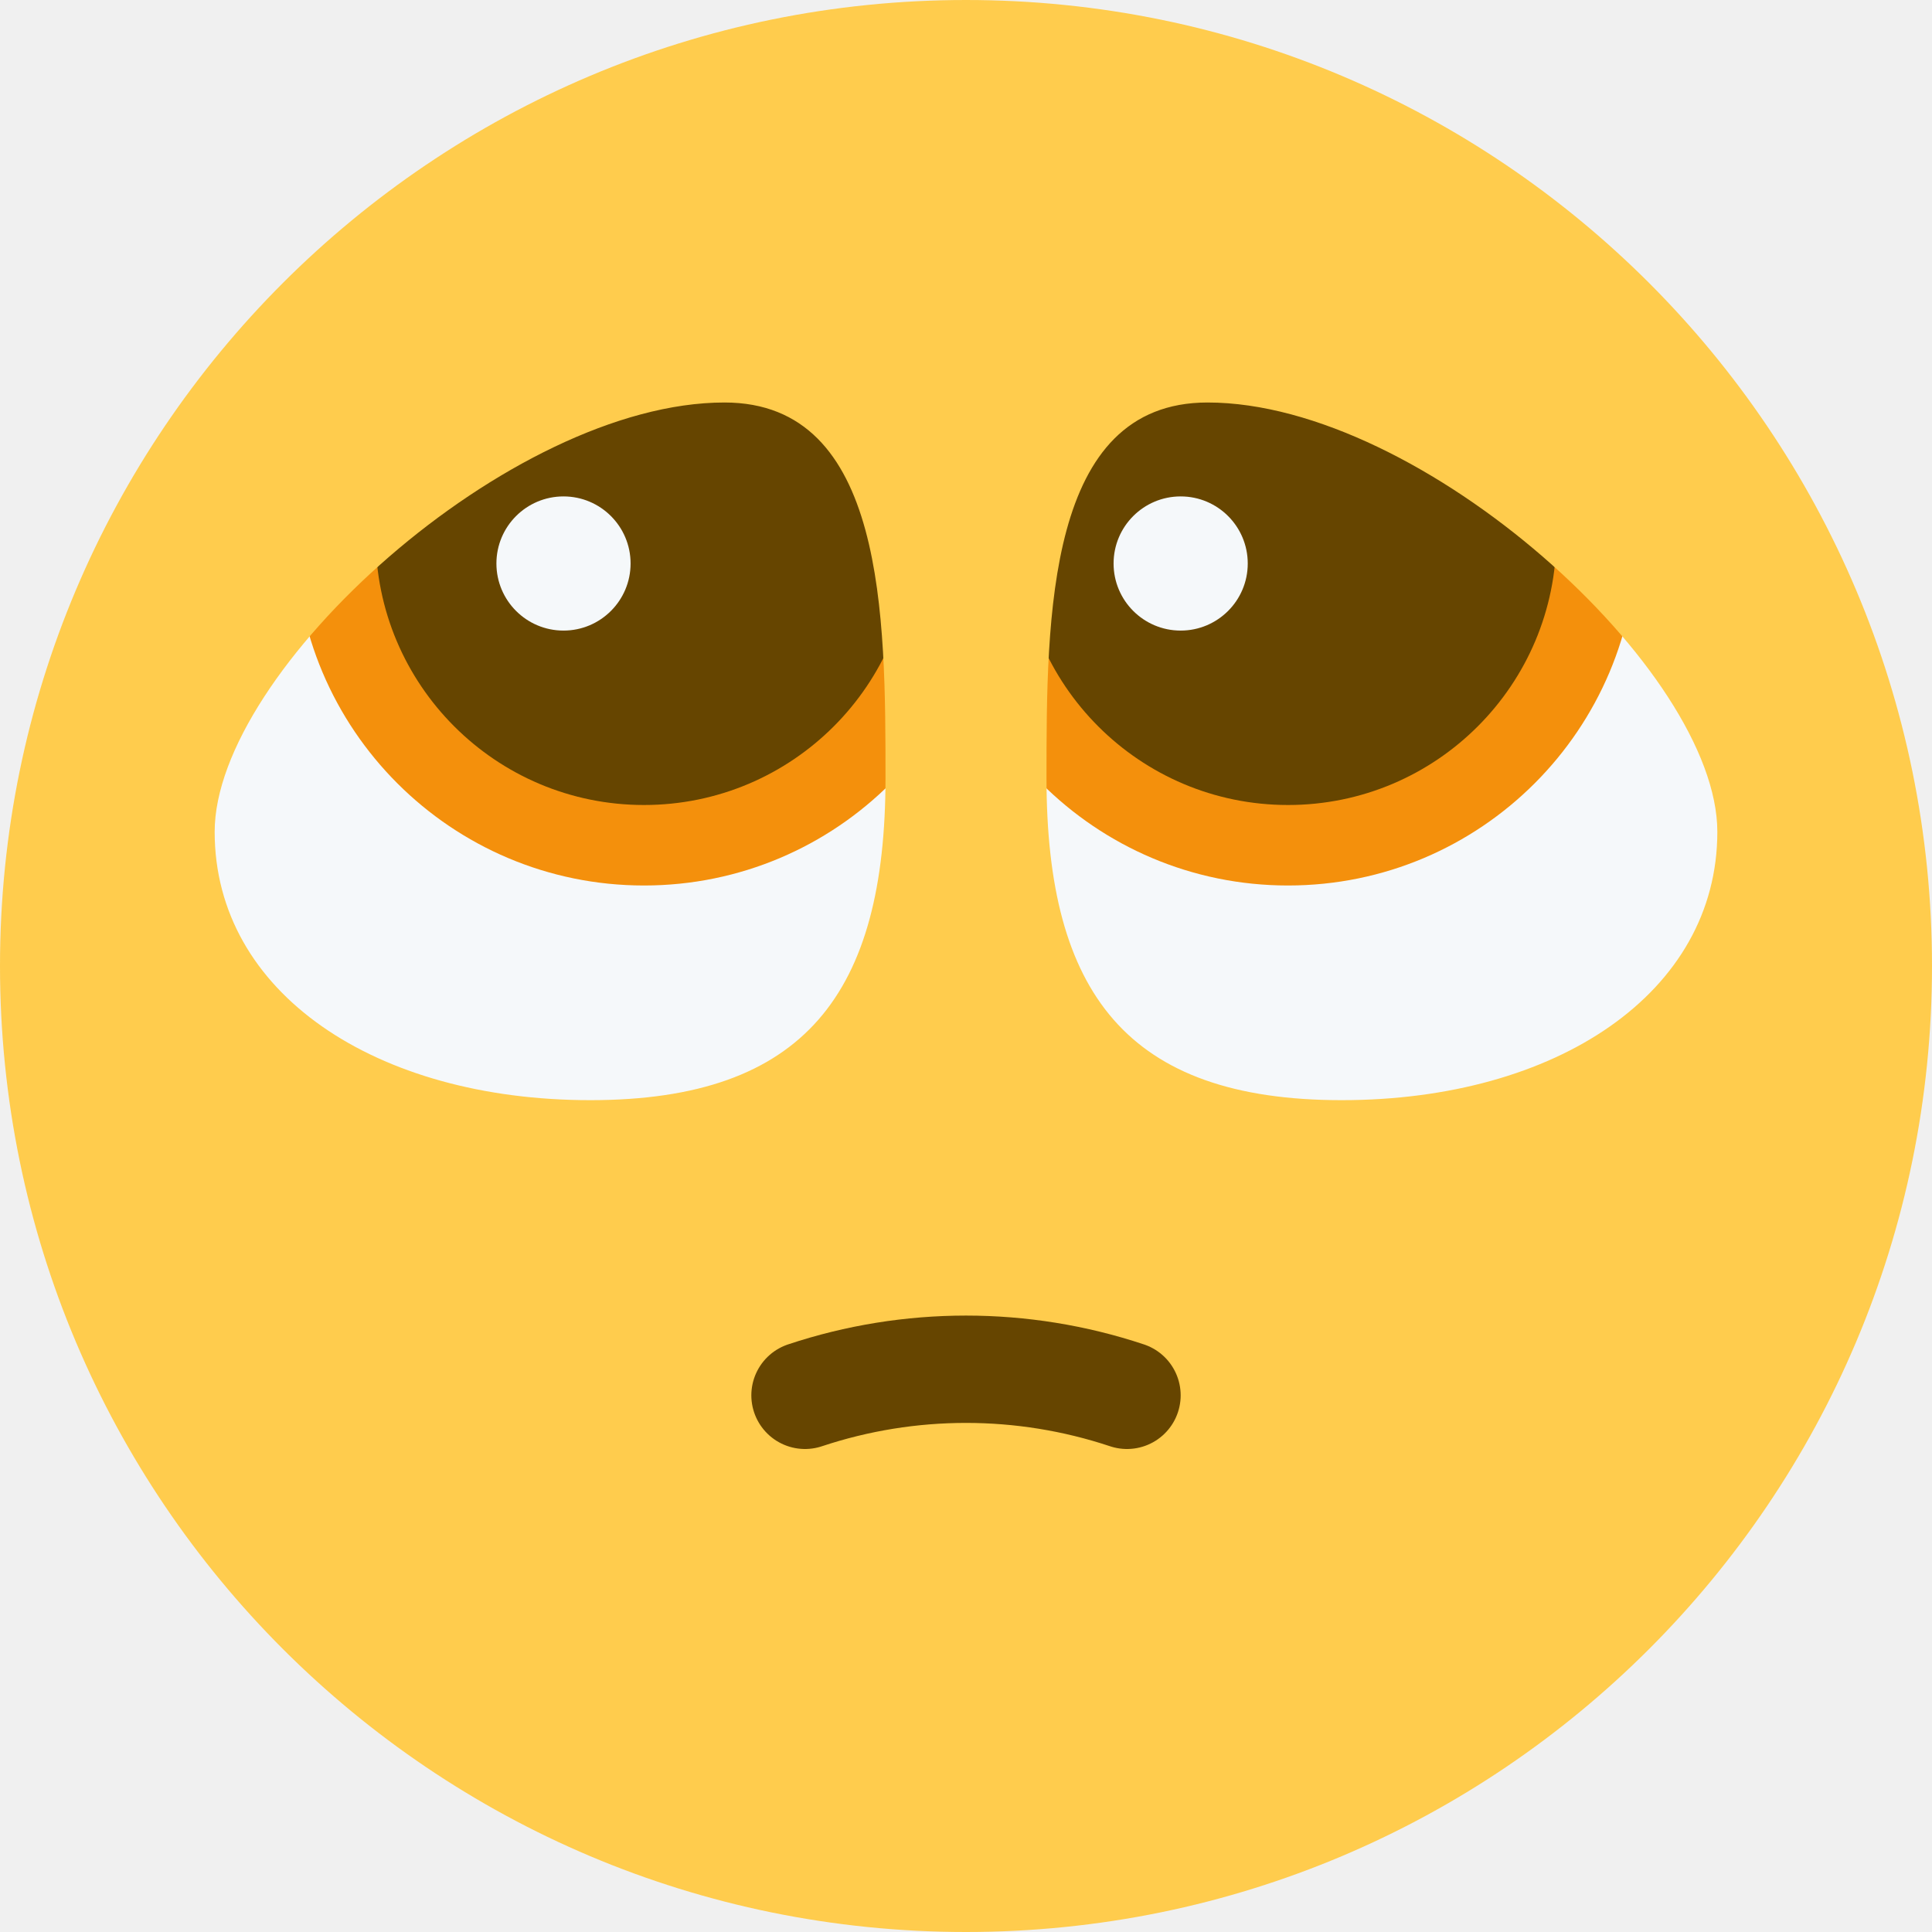
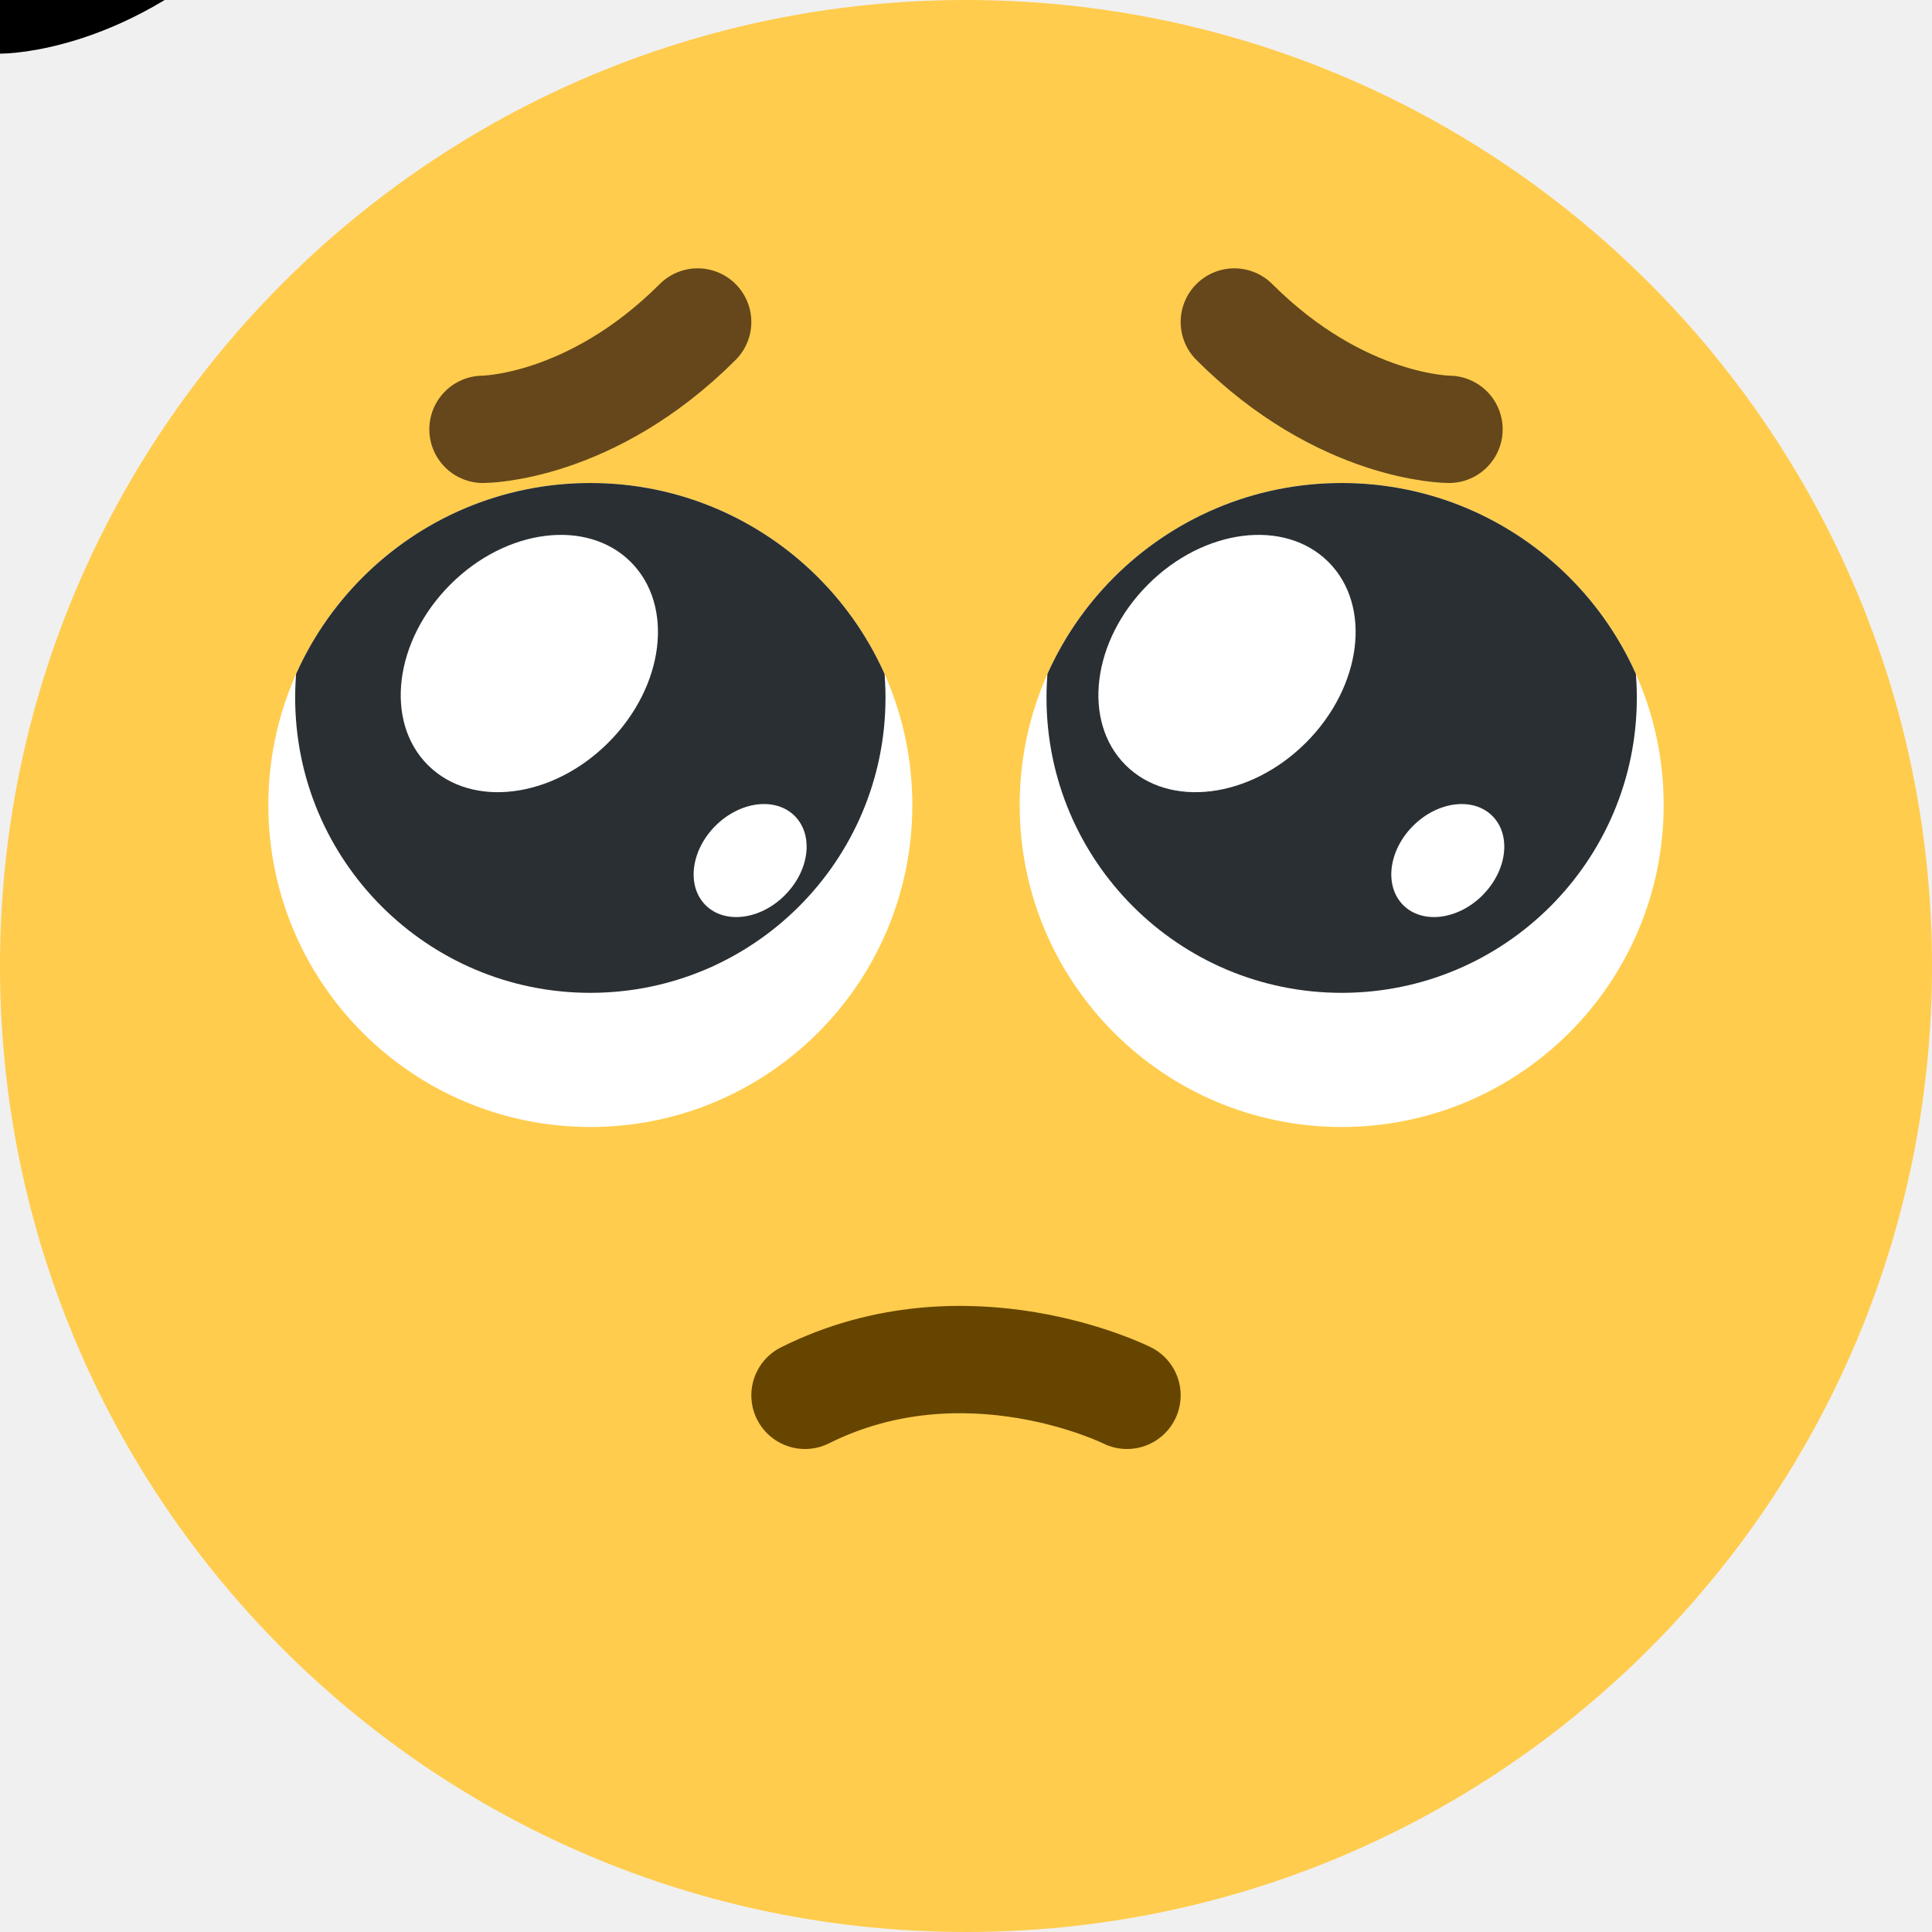
<svg xmlns="http://www.w3.org/2000/svg" viewBox="0 0 36 36">
-   <rect x="2" y="11" width="32" height="12" fill="#F5F8FA" />
-   <circle cx="12" cy="10" r="6.5" fill="#F4900C" />
-   <circle cx="24" cy="10" r="6.5" fill="#F4900C" />
-   <circle cx="12" cy="10" r="5" fill="#664500" />
-   <circle cx="24" cy="10" r="5" fill="#664500" />
-   <circle cx="10.5" cy="10.5" r="1.25" fill="#F5F8FA" />
-   <circle cx="22" cy="10.5" r="1.25" fill="#F5F8FA" />
-   <path d=" M 18,0 a 18,18 0 01 +0,+36 a 18,18 0 01 +0,-36 Z M 25,20.5 c 4,0 7,-2 +7,-5 c 0,-3 -5.5,-8 -9.5,-8 c -3,0 -3,4 -3,+7 c 0,4 1.5,6 +5.5,+6 Z M 11,20.5 c 4,0 5.5,-2 +5.5,-6 c 0,-3 0,-7 -3,-7 c -4,0 -9.5,5 -9.5,+8 s 3,5 +7,+5 Z " fill="#FFCC4D" />
-   <path d="M 15,26 a 9.5,9.5 0 01 6,0" stroke-width="2" stroke-linecap="round" stroke="currentColor" fill="none" color="#664500" />
+   <clipPath id="eyes">
+     <ellipse rx="6" ry="6" transform="translate(11 15)" />
+     <ellipse rx="6" ry="6" transform="translate(25 15)" />
+   </clipPath>
+   <circle cx="18" cy="18" r="18" fill="#FFCC4D" />
+   <g clip-path="url(#eyes)">
+     <rect width="36" height="36" fill="#FFF" />
+     <circle r="5.5" transform="translate(11 13)" fill="#292F33" />
+     <circle r="5.5" transform="translate(25 13)" fill="#292F33" />
+   </g>
+   <path id="eyebrow.13" d="M 0,0 s 2, 0  4,-2" stroke-width="2" stroke-linecap="round" stroke="currentColor" fill="none" />
+   <g transform="translate(0 -3)">
+     <path fill="#FFF" d="M24.337 16.836c1.044-1.046 1.23-2.552.417-3.364-.813-.813-2.32-.625-3.363.42-1.045 1.046-1.231 2.552-.418 3.364.814.813 2.32.625 3.364-.42Zm3.288 2.845c.458-.459.54-1.12.183-1.477-.357-.357-1.019-.274-1.478.185-.458.459-.54 1.12-.183 1.477.357.357 1.019.275 1.478-.184Z" />
+     <path fill="#FFF" d="M11.337 16.836c1.044-1.046 1.23-2.552.417-3.364-.813-.813-2.32-.625-3.363.42-1.045 1.046-1.231 2.552-.418 3.364.814.813 2.32.625 3.364-.42Zm3.287 2.845c.46-.459.541-1.12.184-1.477-.357-.357-1.019-.274-1.478.185-.458.459-.54 1.12-.183 1.477.357.357 1.019.275 1.477-.184Z" />
+   </g>
+   <use href="#eyebrow.13" transform="translate(9 8) scale(1 1)" color="#65471B" />
+   <use href="#eyebrow.13" transform="translate(27 8) scale(-1 1)" color="#65471B" />
+   <path d="M3,0 s -3,-1.5 -6,0" stroke-width="2" stroke-linecap="round" stroke="currentColor" fill="none" color="#664500" transform="translate(18 26)" />
</svg>
